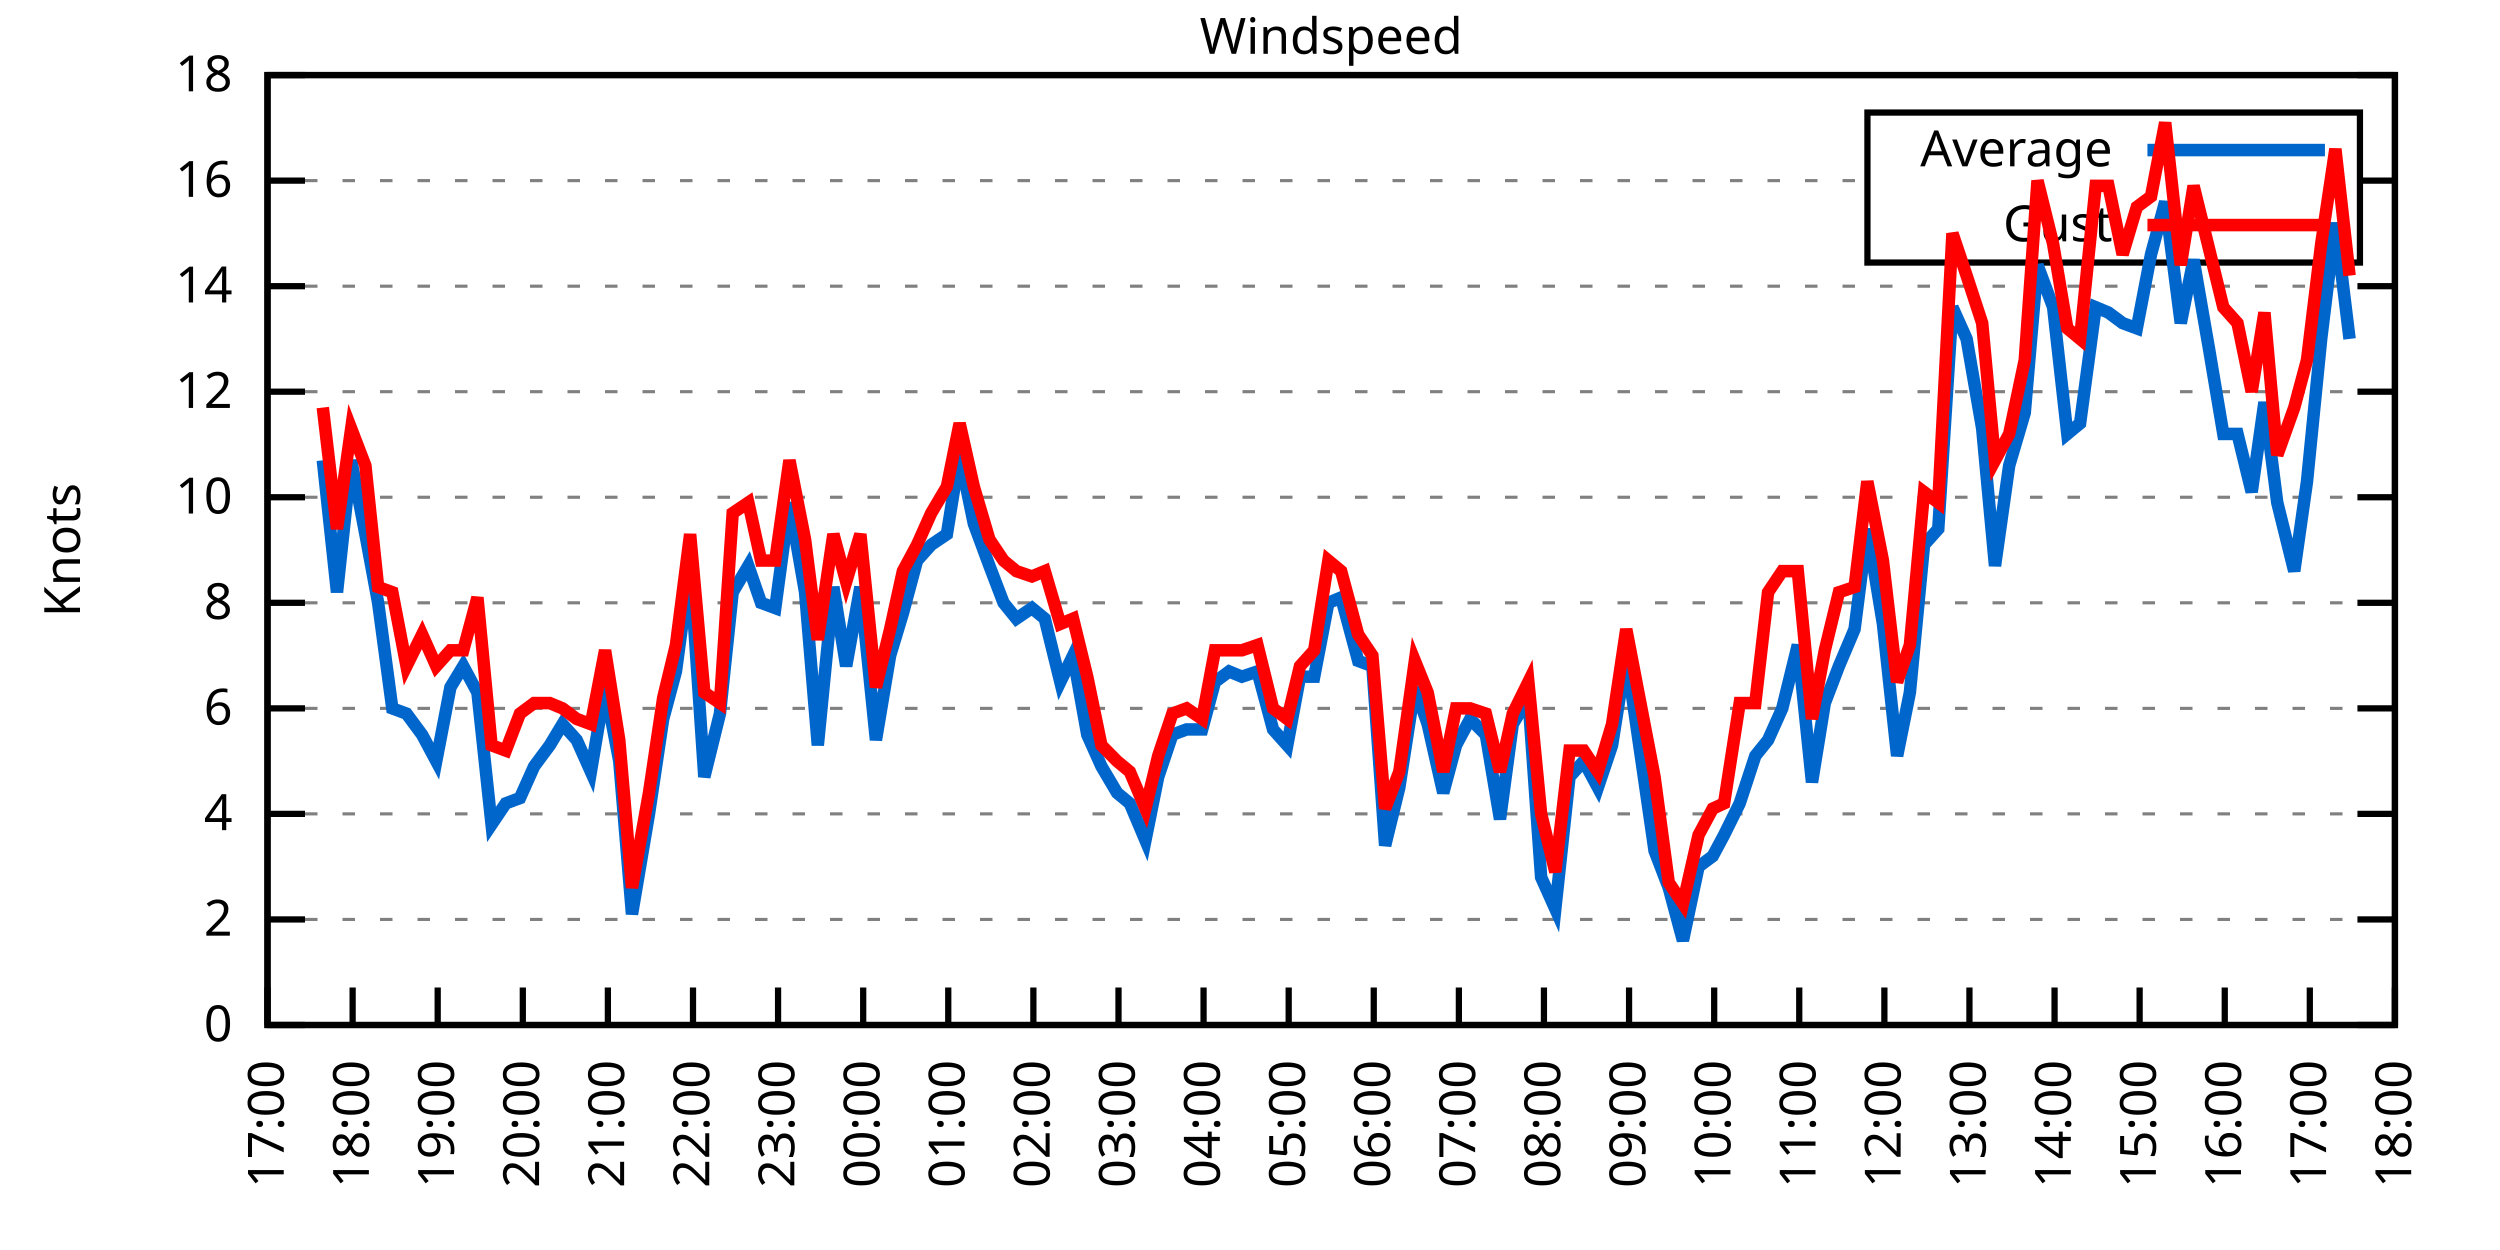
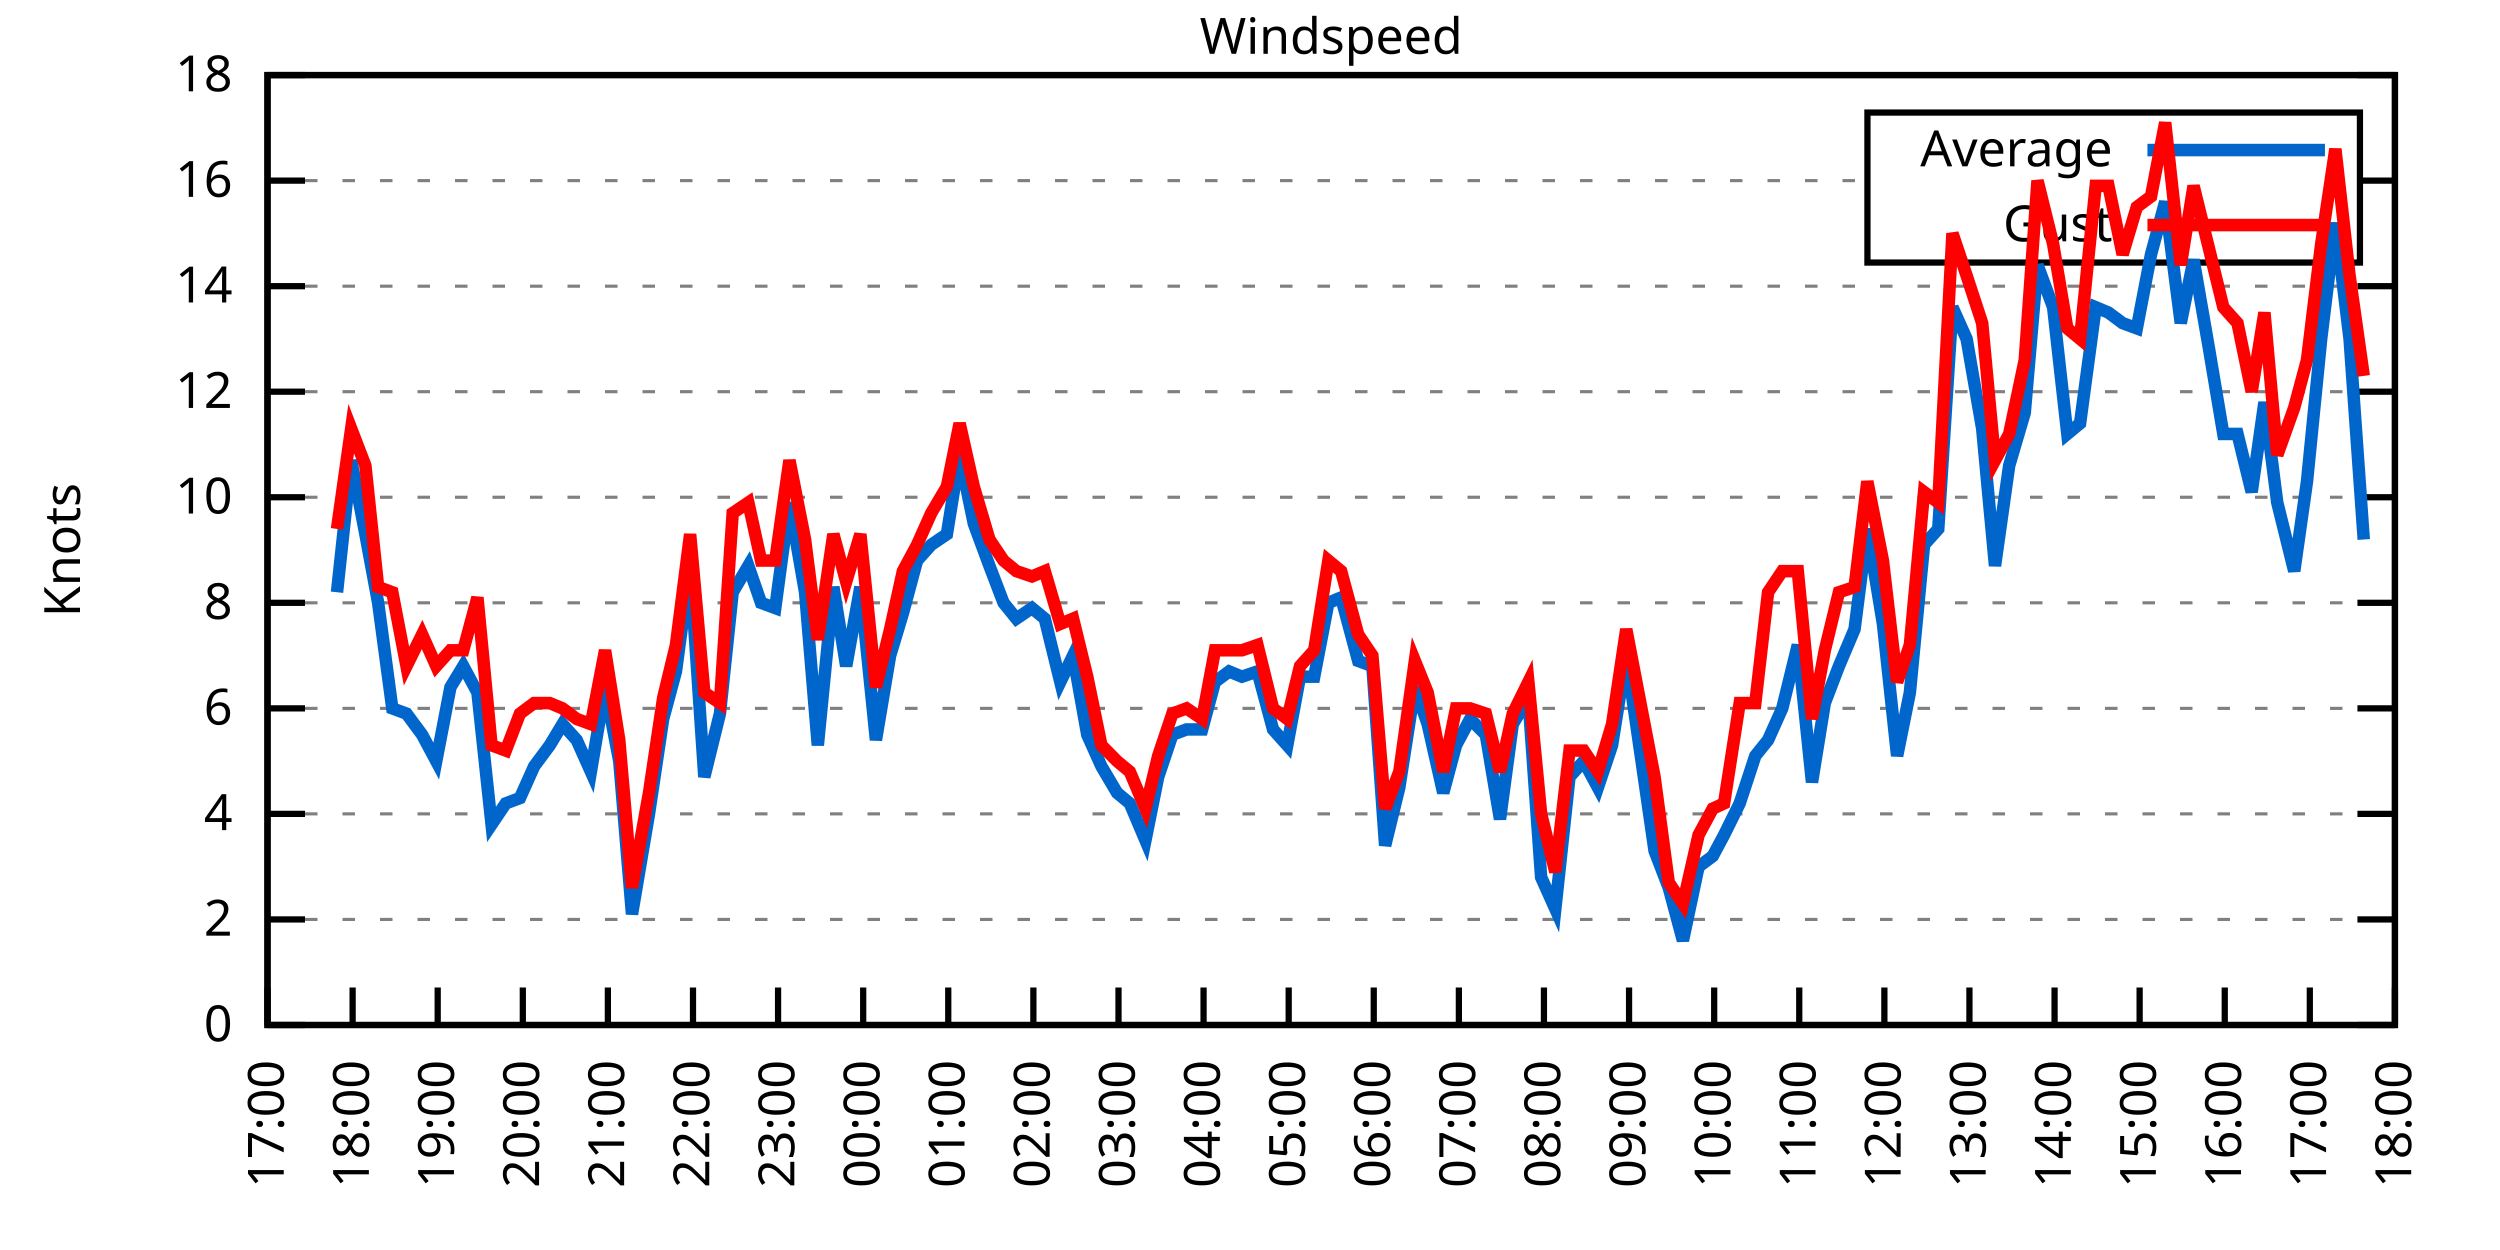
<svg xmlns="http://www.w3.org/2000/svg" xmlns:xlink="http://www.w3.org/1999/xlink" width="400" height="200" viewBox="0 0 400 200">
  <g id="gnuplot_canvas">
    <rect x="0" y="0" width="400" height="200" fill="none" />
    <defs>
      <circle id="gpDot" r="0.5" stroke-width="0.5" stroke="currentColor" />
      <path id="gpPt0" stroke-width="0.333" stroke="currentColor" d="M-1,0 h2 M0,-1 v2" />
      <path id="gpPt1" stroke-width="0.333" stroke="currentColor" d="M-1,-1 L1,1 M1,-1 L-1,1" />
      <path id="gpPt2" stroke-width="0.333" stroke="currentColor" d="M-1,0 L1,0 M0,-1 L0,1 M-1,-1 L1,1 M-1,1 L1,-1" />
      <rect id="gpPt3" stroke-width="0.333" stroke="currentColor" x="-1" y="-1" width="2" height="2" />
      <rect id="gpPt4" stroke-width="0.333" stroke="currentColor" fill="currentColor" x="-1" y="-1" width="2" height="2" />
      <circle id="gpPt5" stroke-width="0.333" stroke="currentColor" cx="0" cy="0" r="1" />
      <use xlink:href="#gpPt5" id="gpPt6" fill="currentColor" stroke="none" />
      <path id="gpPt7" stroke-width="0.333" stroke="currentColor" d="M0,-1.33 L-1.33,0.67 L1.33,0.67 z" />
      <use xlink:href="#gpPt7" id="gpPt8" fill="currentColor" stroke="none" />
      <use xlink:href="#gpPt7" id="gpPt9" stroke="currentColor" transform="rotate(180)" />
      <use xlink:href="#gpPt9" id="gpPt10" fill="currentColor" stroke="none" />
      <use xlink:href="#gpPt3" id="gpPt11" stroke="currentColor" transform="rotate(45)" />
      <use xlink:href="#gpPt11" id="gpPt12" fill="currentColor" stroke="none" />
      <path id="gpPt13" stroke-width="0.333" stroke="currentColor" d="M0,1.330 L1.265,0.411 L0.782,-1.067 L-0.782,-1.076 L-1.265,0.411 z" />
      <use xlink:href="#gpPt13" id="gpPt14" fill="currentColor" stroke="none" />
      <filter id="textbox" filterUnits="objectBoundingBox" x="0" y="0" height="1" width="1">
        <feFlood flood-color="white" flood-opacity="1" result="bgnd" />
        <feComposite in="SourceGraphic" in2="bgnd" operator="atop" />
      </filter>
      <filter id="greybox" filterUnits="objectBoundingBox" x="0" y="0" height="1" width="1">
        <feFlood flood-color="lightgrey" flood-opacity="1" result="grey" />
        <feComposite in="SourceGraphic" in2="grey" operator="atop" />
      </filter>
    </defs>
    <g fill="none" color="white" stroke="currentColor" stroke-width="1.00" stroke-linecap="butt" stroke-linejoin="miter">
</g>
    <g fill="none" color="black" stroke="currentColor" stroke-width="1.00" stroke-linecap="butt" stroke-linejoin="miter">
      <g stroke="none" shape-rendering="crispEdges">
        <polygon fill="rgb(255, 255, 255)" points="42.80,164.00 383.18,164.00 383.18,12.02 42.80,12.02 " />
      </g>
    </g>
    <g fill="none" color="black" stroke="currentColor" stroke-width="1.00" stroke-linecap="butt" stroke-linejoin="miter">
</g>
    <g fill="none" color="black" stroke="black" stroke-width="0.50" stroke-linecap="butt" stroke-linejoin="miter">
</g>
    <g fill="none" color="gray" stroke="currentColor" stroke-width="0.50" stroke-linecap="butt" stroke-linejoin="miter">
      <path stroke="gray" stroke-dasharray="2,4" class="gridline" d="M42.80,164.00 L383.19,164.00  " />
    </g>
    <g fill="none" color="gray" stroke="gray" stroke-width="1.00" stroke-linecap="butt" stroke-linejoin="miter">
</g>
    <g fill="none" color="black" stroke="currentColor" stroke-width="1.00" stroke-linecap="butt" stroke-linejoin="miter">
      <path stroke="black" d="M42.80,164.00 L48.80,164.00 M383.19,164.00 L377.19,164.00  " />
      <g transform="translate(37.20,166.60)" stroke="none" fill="black" font-family="Sans" font-size="8.00" text-anchor="end">
        <text>
          <tspan font-family="Sans"> 0</tspan>
        </text>
      </g>
    </g>
    <g fill="none" color="black" stroke="currentColor" stroke-width="1.00" stroke-linecap="butt" stroke-linejoin="miter">
</g>
    <g fill="none" color="black" stroke="black" stroke-width="0.50" stroke-linecap="butt" stroke-linejoin="miter">
</g>
    <g fill="none" color="gray" stroke="currentColor" stroke-width="0.50" stroke-linecap="butt" stroke-linejoin="miter">
      <path stroke="gray" stroke-dasharray="2,4" class="gridline" d="M42.80,147.11 L383.19,147.11  " />
    </g>
    <g fill="none" color="gray" stroke="gray" stroke-width="1.00" stroke-linecap="butt" stroke-linejoin="miter">
</g>
    <g fill="none" color="black" stroke="currentColor" stroke-width="1.00" stroke-linecap="butt" stroke-linejoin="miter">
      <path stroke="black" d="M42.80,147.11 L48.80,147.11 M383.19,147.11 L377.19,147.11  " />
      <g transform="translate(37.20,149.71)" stroke="none" fill="black" font-family="Sans" font-size="8.00" text-anchor="end">
        <text>
          <tspan font-family="Sans"> 2</tspan>
        </text>
      </g>
    </g>
    <g fill="none" color="black" stroke="currentColor" stroke-width="1.00" stroke-linecap="butt" stroke-linejoin="miter">
</g>
    <g fill="none" color="black" stroke="black" stroke-width="0.50" stroke-linecap="butt" stroke-linejoin="miter">
</g>
    <g fill="none" color="gray" stroke="currentColor" stroke-width="0.50" stroke-linecap="butt" stroke-linejoin="miter">
      <path stroke="gray" stroke-dasharray="2,4" class="gridline" d="M42.80,130.22 L383.19,130.22  " />
    </g>
    <g fill="none" color="gray" stroke="gray" stroke-width="1.00" stroke-linecap="butt" stroke-linejoin="miter">
</g>
    <g fill="none" color="black" stroke="currentColor" stroke-width="1.00" stroke-linecap="butt" stroke-linejoin="miter">
      <path stroke="black" d="M42.80,130.22 L48.80,130.22 M383.19,130.22 L377.19,130.22  " />
      <g transform="translate(37.20,132.82)" stroke="none" fill="black" font-family="Sans" font-size="8.00" text-anchor="end">
        <text>
          <tspan font-family="Sans"> 4</tspan>
        </text>
      </g>
    </g>
    <g fill="none" color="black" stroke="currentColor" stroke-width="1.00" stroke-linecap="butt" stroke-linejoin="miter">
</g>
    <g fill="none" color="black" stroke="black" stroke-width="0.50" stroke-linecap="butt" stroke-linejoin="miter">
</g>
    <g fill="none" color="gray" stroke="currentColor" stroke-width="0.50" stroke-linecap="butt" stroke-linejoin="miter">
      <path stroke="gray" stroke-dasharray="2,4" class="gridline" d="M42.80,113.34 L383.19,113.34  " />
    </g>
    <g fill="none" color="gray" stroke="gray" stroke-width="1.00" stroke-linecap="butt" stroke-linejoin="miter">
</g>
    <g fill="none" color="black" stroke="currentColor" stroke-width="1.00" stroke-linecap="butt" stroke-linejoin="miter">
      <path stroke="black" d="M42.80,113.34 L48.80,113.34 M383.19,113.34 L377.19,113.34  " />
      <g transform="translate(37.20,115.94)" stroke="none" fill="black" font-family="Sans" font-size="8.00" text-anchor="end">
        <text>
          <tspan font-family="Sans"> 6</tspan>
        </text>
      </g>
    </g>
    <g fill="none" color="black" stroke="currentColor" stroke-width="1.00" stroke-linecap="butt" stroke-linejoin="miter">
</g>
    <g fill="none" color="black" stroke="black" stroke-width="0.50" stroke-linecap="butt" stroke-linejoin="miter">
</g>
    <g fill="none" color="gray" stroke="currentColor" stroke-width="0.50" stroke-linecap="butt" stroke-linejoin="miter">
      <path stroke="gray" stroke-dasharray="2,4" class="gridline" d="M42.80,96.45 L383.19,96.45  " />
    </g>
    <g fill="none" color="gray" stroke="gray" stroke-width="1.00" stroke-linecap="butt" stroke-linejoin="miter">
</g>
    <g fill="none" color="black" stroke="currentColor" stroke-width="1.00" stroke-linecap="butt" stroke-linejoin="miter">
      <path stroke="black" d="M42.80,96.45 L48.80,96.45 M383.19,96.45 L377.19,96.45  " />
      <g transform="translate(37.20,99.05)" stroke="none" fill="black" font-family="Sans" font-size="8.00" text-anchor="end">
        <text>
          <tspan font-family="Sans"> 8</tspan>
        </text>
      </g>
    </g>
    <g fill="none" color="black" stroke="currentColor" stroke-width="1.00" stroke-linecap="butt" stroke-linejoin="miter">
</g>
    <g fill="none" color="black" stroke="black" stroke-width="0.50" stroke-linecap="butt" stroke-linejoin="miter">
</g>
    <g fill="none" color="gray" stroke="currentColor" stroke-width="0.50" stroke-linecap="butt" stroke-linejoin="miter">
      <path stroke="gray" stroke-dasharray="2,4" class="gridline" d="M42.80,79.56 L383.19,79.56  " />
    </g>
    <g fill="none" color="gray" stroke="gray" stroke-width="1.00" stroke-linecap="butt" stroke-linejoin="miter">
</g>
    <g fill="none" color="black" stroke="currentColor" stroke-width="1.00" stroke-linecap="butt" stroke-linejoin="miter">
      <path stroke="black" d="M42.80,79.56 L48.80,79.56 M383.19,79.56 L377.19,79.56  " />
      <g transform="translate(37.20,82.16)" stroke="none" fill="black" font-family="Sans" font-size="8.00" text-anchor="end">
        <text>
          <tspan font-family="Sans"> 10</tspan>
        </text>
      </g>
    </g>
    <g fill="none" color="black" stroke="currentColor" stroke-width="1.00" stroke-linecap="butt" stroke-linejoin="miter">
</g>
    <g fill="none" color="black" stroke="black" stroke-width="0.50" stroke-linecap="butt" stroke-linejoin="miter">
</g>
    <g fill="none" color="gray" stroke="currentColor" stroke-width="0.50" stroke-linecap="butt" stroke-linejoin="miter">
      <path stroke="gray" stroke-dasharray="2,4" class="gridline" d="M42.80,62.67 L383.19,62.67  " />
    </g>
    <g fill="none" color="gray" stroke="gray" stroke-width="1.00" stroke-linecap="butt" stroke-linejoin="miter">
</g>
    <g fill="none" color="black" stroke="currentColor" stroke-width="1.00" stroke-linecap="butt" stroke-linejoin="miter">
      <path stroke="black" d="M42.80,62.67 L48.80,62.67 M383.19,62.67 L377.19,62.67  " />
      <g transform="translate(37.20,65.27)" stroke="none" fill="black" font-family="Sans" font-size="8.00" text-anchor="end">
        <text>
          <tspan font-family="Sans"> 12</tspan>
        </text>
      </g>
    </g>
    <g fill="none" color="black" stroke="currentColor" stroke-width="1.00" stroke-linecap="butt" stroke-linejoin="miter">
</g>
    <g fill="none" color="black" stroke="black" stroke-width="0.50" stroke-linecap="butt" stroke-linejoin="miter">
</g>
    <g fill="none" color="gray" stroke="currentColor" stroke-width="0.50" stroke-linecap="butt" stroke-linejoin="miter">
      <path stroke="gray" stroke-dasharray="2,4" class="gridline" d="M42.80,45.79 L383.19,45.79  " />
    </g>
    <g fill="none" color="gray" stroke="gray" stroke-width="1.00" stroke-linecap="butt" stroke-linejoin="miter">
</g>
    <g fill="none" color="black" stroke="currentColor" stroke-width="1.00" stroke-linecap="butt" stroke-linejoin="miter">
      <path stroke="black" d="M42.80,45.79 L48.80,45.79 M383.19,45.79 L377.19,45.79  " />
      <g transform="translate(37.20,48.39)" stroke="none" fill="black" font-family="Sans" font-size="8.00" text-anchor="end">
        <text>
          <tspan font-family="Sans"> 14</tspan>
        </text>
      </g>
    </g>
    <g fill="none" color="black" stroke="currentColor" stroke-width="1.00" stroke-linecap="butt" stroke-linejoin="miter">
</g>
    <g fill="none" color="black" stroke="black" stroke-width="0.50" stroke-linecap="butt" stroke-linejoin="miter">
</g>
    <g fill="none" color="gray" stroke="currentColor" stroke-width="0.50" stroke-linecap="butt" stroke-linejoin="miter">
      <path stroke="gray" stroke-dasharray="2,4" class="gridline" d="M42.80,28.90 L298.79,28.90 M377.59,28.90 L383.19,28.90  " />
    </g>
    <g fill="none" color="gray" stroke="gray" stroke-width="1.00" stroke-linecap="butt" stroke-linejoin="miter">
</g>
    <g fill="none" color="black" stroke="currentColor" stroke-width="1.00" stroke-linecap="butt" stroke-linejoin="miter">
      <path stroke="black" d="M42.80,28.90 L48.80,28.90 M383.19,28.90 L377.19,28.90  " />
      <g transform="translate(37.20,31.50)" stroke="none" fill="black" font-family="Sans" font-size="8.00" text-anchor="end">
        <text>
          <tspan font-family="Sans"> 16</tspan>
        </text>
      </g>
    </g>
    <g fill="none" color="black" stroke="currentColor" stroke-width="1.00" stroke-linecap="butt" stroke-linejoin="miter">
</g>
    <g fill="none" color="black" stroke="black" stroke-width="0.50" stroke-linecap="butt" stroke-linejoin="miter">
</g>
    <g fill="none" color="gray" stroke="currentColor" stroke-width="0.50" stroke-linecap="butt" stroke-linejoin="miter">
      <path stroke="gray" stroke-dasharray="2,4" class="gridline" d="M42.80,12.01 L383.19,12.01  " />
    </g>
    <g fill="none" color="gray" stroke="gray" stroke-width="1.00" stroke-linecap="butt" stroke-linejoin="miter">
</g>
    <g fill="none" color="black" stroke="currentColor" stroke-width="1.00" stroke-linecap="butt" stroke-linejoin="miter">
      <path stroke="black" d="M42.80,12.01 L48.80,12.01 M383.19,12.01 L377.19,12.01  " />
      <g transform="translate(37.20,14.61)" stroke="none" fill="black" font-family="Sans" font-size="8.00" text-anchor="end">
        <text>
          <tspan font-family="Sans"> 18</tspan>
        </text>
      </g>
    </g>
    <g fill="none" color="black" stroke="currentColor" stroke-width="1.00" stroke-linecap="butt" stroke-linejoin="miter">
      <path stroke="black" d="M42.80,164.00 L42.80,158.00  " />
      <g transform="translate(45.40,169.60) rotate(270.00)" stroke="none" fill="black" font-family="Sans" font-size="8.00" text-anchor="end">
        <text>
          <tspan font-family="Sans">17:00</tspan>
        </text>
      </g>
    </g>
    <g fill="none" color="black" stroke="currentColor" stroke-width="1.00" stroke-linecap="butt" stroke-linejoin="miter">
      <path stroke="black" d="M56.42,164.00 L56.42,158.00  " />
      <g transform="translate(59.02,169.60) rotate(270.00)" stroke="none" fill="black" font-family="Sans" font-size="8.00" text-anchor="end">
        <text>
          <tspan font-family="Sans">18:00</tspan>
        </text>
      </g>
    </g>
    <g fill="none" color="black" stroke="currentColor" stroke-width="1.00" stroke-linecap="butt" stroke-linejoin="miter">
      <path stroke="black" d="M70.03,164.00 L70.03,158.00  " />
      <g transform="translate(72.63,169.60) rotate(270.00)" stroke="none" fill="black" font-family="Sans" font-size="8.00" text-anchor="end">
        <text>
          <tspan font-family="Sans">19:00</tspan>
        </text>
      </g>
    </g>
    <g fill="none" color="black" stroke="currentColor" stroke-width="1.00" stroke-linecap="butt" stroke-linejoin="miter">
      <path stroke="black" d="M83.65,164.00 L83.65,158.00  " />
      <g transform="translate(86.25,169.60) rotate(270.00)" stroke="none" fill="black" font-family="Sans" font-size="8.00" text-anchor="end">
        <text>
          <tspan font-family="Sans">20:00</tspan>
        </text>
      </g>
    </g>
    <g fill="none" color="black" stroke="currentColor" stroke-width="1.00" stroke-linecap="butt" stroke-linejoin="miter">
      <path stroke="black" d="M97.26,164.00 L97.26,158.00  " />
      <g transform="translate(99.86,169.60) rotate(270.00)" stroke="none" fill="black" font-family="Sans" font-size="8.00" text-anchor="end">
        <text>
          <tspan font-family="Sans">21:00</tspan>
        </text>
      </g>
    </g>
    <g fill="none" color="black" stroke="currentColor" stroke-width="1.00" stroke-linecap="butt" stroke-linejoin="miter">
      <path stroke="black" d="M110.88,164.00 L110.88,158.00  " />
      <g transform="translate(113.48,169.60) rotate(270.00)" stroke="none" fill="black" font-family="Sans" font-size="8.00" text-anchor="end">
        <text>
          <tspan font-family="Sans">22:00</tspan>
        </text>
      </g>
    </g>
    <g fill="none" color="black" stroke="currentColor" stroke-width="1.00" stroke-linecap="butt" stroke-linejoin="miter">
      <path stroke="black" d="M124.49,164.00 L124.49,158.00  " />
      <g transform="translate(127.09,169.60) rotate(270.00)" stroke="none" fill="black" font-family="Sans" font-size="8.00" text-anchor="end">
        <text>
          <tspan font-family="Sans">23:00</tspan>
        </text>
      </g>
    </g>
    <g fill="none" color="black" stroke="currentColor" stroke-width="1.00" stroke-linecap="butt" stroke-linejoin="miter">
      <path stroke="black" d="M138.11,164.00 L138.11,158.00  " />
      <g transform="translate(140.71,169.60) rotate(270.00)" stroke="none" fill="black" font-family="Sans" font-size="8.00" text-anchor="end">
        <text>
          <tspan font-family="Sans">00:00</tspan>
        </text>
      </g>
    </g>
    <g fill="none" color="black" stroke="currentColor" stroke-width="1.00" stroke-linecap="butt" stroke-linejoin="miter">
      <path stroke="black" d="M151.72,164.00 L151.72,158.00  " />
      <g transform="translate(154.32,169.60) rotate(270.00)" stroke="none" fill="black" font-family="Sans" font-size="8.00" text-anchor="end">
        <text>
          <tspan font-family="Sans">01:00</tspan>
        </text>
      </g>
    </g>
    <g fill="none" color="black" stroke="currentColor" stroke-width="1.00" stroke-linecap="butt" stroke-linejoin="miter">
      <path stroke="black" d="M165.34,164.00 L165.34,158.00  " />
      <g transform="translate(167.94,169.60) rotate(270.00)" stroke="none" fill="black" font-family="Sans" font-size="8.00" text-anchor="end">
        <text>
          <tspan font-family="Sans">02:00</tspan>
        </text>
      </g>
    </g>
    <g fill="none" color="black" stroke="currentColor" stroke-width="1.00" stroke-linecap="butt" stroke-linejoin="miter">
      <path stroke="black" d="M178.96,164.00 L178.96,158.00  " />
      <g transform="translate(181.56,169.60) rotate(270.00)" stroke="none" fill="black" font-family="Sans" font-size="8.00" text-anchor="end">
        <text>
          <tspan font-family="Sans">03:00</tspan>
        </text>
      </g>
    </g>
    <g fill="none" color="black" stroke="currentColor" stroke-width="1.00" stroke-linecap="butt" stroke-linejoin="miter">
      <path stroke="black" d="M192.57,164.00 L192.57,158.00  " />
      <g transform="translate(195.17,169.60) rotate(270.00)" stroke="none" fill="black" font-family="Sans" font-size="8.00" text-anchor="end">
        <text>
          <tspan font-family="Sans">04:00</tspan>
        </text>
      </g>
    </g>
    <g fill="none" color="black" stroke="currentColor" stroke-width="1.00" stroke-linecap="butt" stroke-linejoin="miter">
      <path stroke="black" d="M206.19,164.00 L206.19,158.00  " />
      <g transform="translate(208.79,169.60) rotate(270.00)" stroke="none" fill="black" font-family="Sans" font-size="8.00" text-anchor="end">
        <text>
          <tspan font-family="Sans">05:00</tspan>
        </text>
      </g>
    </g>
    <g fill="none" color="black" stroke="currentColor" stroke-width="1.00" stroke-linecap="butt" stroke-linejoin="miter">
      <path stroke="black" d="M219.80,164.00 L219.80,158.00  " />
      <g transform="translate(222.40,169.60) rotate(270.00)" stroke="none" fill="black" font-family="Sans" font-size="8.00" text-anchor="end">
        <text>
          <tspan font-family="Sans">06:00</tspan>
        </text>
      </g>
    </g>
    <g fill="none" color="black" stroke="currentColor" stroke-width="1.00" stroke-linecap="butt" stroke-linejoin="miter">
      <path stroke="black" d="M233.42,164.00 L233.42,158.00  " />
      <g transform="translate(236.02,169.60) rotate(270.00)" stroke="none" fill="black" font-family="Sans" font-size="8.00" text-anchor="end">
        <text>
          <tspan font-family="Sans">07:00</tspan>
        </text>
      </g>
    </g>
    <g fill="none" color="black" stroke="currentColor" stroke-width="1.00" stroke-linecap="butt" stroke-linejoin="miter">
      <path stroke="black" d="M247.03,164.00 L247.03,158.00  " />
      <g transform="translate(249.63,169.60) rotate(270.00)" stroke="none" fill="black" font-family="Sans" font-size="8.00" text-anchor="end">
        <text>
          <tspan font-family="Sans">08:00</tspan>
        </text>
      </g>
    </g>
    <g fill="none" color="black" stroke="currentColor" stroke-width="1.00" stroke-linecap="butt" stroke-linejoin="miter">
      <path stroke="black" d="M260.65,164.00 L260.65,158.00  " />
      <g transform="translate(263.25,169.60) rotate(270.00)" stroke="none" fill="black" font-family="Sans" font-size="8.00" text-anchor="end">
        <text>
          <tspan font-family="Sans">09:00</tspan>
        </text>
      </g>
    </g>
    <g fill="none" color="black" stroke="currentColor" stroke-width="1.00" stroke-linecap="butt" stroke-linejoin="miter">
      <path stroke="black" d="M274.27,164.00 L274.27,158.00  " />
      <g transform="translate(276.87,169.60) rotate(270.00)" stroke="none" fill="black" font-family="Sans" font-size="8.00" text-anchor="end">
        <text>
          <tspan font-family="Sans">10:00</tspan>
        </text>
      </g>
    </g>
    <g fill="none" color="black" stroke="currentColor" stroke-width="1.00" stroke-linecap="butt" stroke-linejoin="miter">
      <path stroke="black" d="M287.88,164.00 L287.88,158.00  " />
      <g transform="translate(290.48,169.60) rotate(270.00)" stroke="none" fill="black" font-family="Sans" font-size="8.00" text-anchor="end">
        <text>
          <tspan font-family="Sans">11:00</tspan>
        </text>
      </g>
    </g>
    <g fill="none" color="black" stroke="currentColor" stroke-width="1.00" stroke-linecap="butt" stroke-linejoin="miter">
      <path stroke="black" d="M301.50,164.00 L301.50,158.00  " />
      <g transform="translate(304.10,169.60) rotate(270.00)" stroke="none" fill="black" font-family="Sans" font-size="8.00" text-anchor="end">
        <text>
          <tspan font-family="Sans">12:00</tspan>
        </text>
      </g>
    </g>
    <g fill="none" color="black" stroke="currentColor" stroke-width="1.00" stroke-linecap="butt" stroke-linejoin="miter">
      <path stroke="black" d="M315.11,164.00 L315.11,158.00  " />
      <g transform="translate(317.71,169.60) rotate(270.00)" stroke="none" fill="black" font-family="Sans" font-size="8.00" text-anchor="end">
        <text>
          <tspan font-family="Sans">13:00</tspan>
        </text>
      </g>
    </g>
    <g fill="none" color="black" stroke="currentColor" stroke-width="1.00" stroke-linecap="butt" stroke-linejoin="miter">
      <path stroke="black" d="M328.73,164.00 L328.73,158.00  " />
      <g transform="translate(331.33,169.60) rotate(270.00)" stroke="none" fill="black" font-family="Sans" font-size="8.00" text-anchor="end">
        <text>
          <tspan font-family="Sans">14:00</tspan>
        </text>
      </g>
    </g>
    <g fill="none" color="black" stroke="currentColor" stroke-width="1.00" stroke-linecap="butt" stroke-linejoin="miter">
      <path stroke="black" d="M342.34,164.00 L342.34,158.00  " />
      <g transform="translate(344.94,169.60) rotate(270.00)" stroke="none" fill="black" font-family="Sans" font-size="8.00" text-anchor="end">
        <text>
          <tspan font-family="Sans">15:00</tspan>
        </text>
      </g>
    </g>
    <g fill="none" color="black" stroke="currentColor" stroke-width="1.00" stroke-linecap="butt" stroke-linejoin="miter">
      <path stroke="black" d="M355.96,164.00 L355.96,158.00  " />
      <g transform="translate(358.56,169.60) rotate(270.00)" stroke="none" fill="black" font-family="Sans" font-size="8.00" text-anchor="end">
        <text>
          <tspan font-family="Sans">16:00</tspan>
        </text>
      </g>
    </g>
    <g fill="none" color="black" stroke="currentColor" stroke-width="1.00" stroke-linecap="butt" stroke-linejoin="miter">
      <path stroke="black" d="M369.57,164.00 L369.57,158.00  " />
      <g transform="translate(372.17,169.60) rotate(270.00)" stroke="none" fill="black" font-family="Sans" font-size="8.00" text-anchor="end">
        <text>
          <tspan font-family="Sans">17:00</tspan>
        </text>
      </g>
    </g>
    <g fill="none" color="black" stroke="currentColor" stroke-width="1.00" stroke-linecap="butt" stroke-linejoin="miter">
      <path stroke="black" d="M383.19,164.00 L383.19,158.00  " />
      <g transform="translate(385.79,169.60) rotate(270.00)" stroke="none" fill="black" font-family="Sans" font-size="8.00" text-anchor="end">
        <text>
          <tspan font-family="Sans">18:00</tspan>
        </text>
      </g>
    </g>
    <g fill="none" color="black" stroke="currentColor" stroke-width="1.00" stroke-linecap="butt" stroke-linejoin="miter">
</g>
    <g fill="none" color="black" stroke="currentColor" stroke-width="1.00" stroke-linecap="butt" stroke-linejoin="miter">
      <path stroke="black" d="M42.80,12.01 L42.80,164.00 L383.19,164.00 L383.19,12.01 L42.80,12.01 Z  " />
    </g>
    <g fill="none" color="black" stroke="currentColor" stroke-width="1.00" stroke-linecap="butt" stroke-linejoin="miter">
</g>
    <g fill="none" color="black" stroke="currentColor" stroke-width="1.00" stroke-linecap="butt" stroke-linejoin="miter">
      <path stroke="black" d="M298.79,42.01 L298.79,18.01 L377.59,18.01 L377.59,42.01 L298.79,42.01 Z  " />
    </g>
    <g id="Windspeed_plot_1">
      <g fill="none" color="white" stroke="black" stroke-width="2.00" stroke-linecap="butt" stroke-linejoin="miter">
</g>
      <g fill="none" color="black" stroke="currentColor" stroke-width="2.00" stroke-linecap="butt" stroke-linejoin="miter">
        <g transform="translate(337.99,26.61)" stroke="none" fill="black" font-family="Sans" font-size="8.00" text-anchor="end">
          <text>
            <tspan font-family="Sans">Average</tspan>
          </text>
        </g>
      </g>
      <g fill="none" color="black" stroke="currentColor" stroke-width="2.00" stroke-linecap="butt" stroke-linejoin="miter">
-         <path stroke="rgb(  0, 102, 204)" d="M343.59,24.01 L371.99,24.01 M51.65,73.65 L53.92,94.76 L56.19,73.65 L58.46,85.47 L60.50,96.45 L62.77,113.34   L65.04,114.18 L67.54,117.56 L69.80,121.78 L72.07,109.96 L74.12,106.58 L76.39,110.80 L78.65,131.91 L80.92,128.54   L83.19,127.69 L85.46,122.62 L87.96,119.25 L90.00,115.87 L92.27,118.40 L94.54,123.47 L96.81,109.96 L99.08,121.78   L101.12,146.27 L103.84,130.22 L106.11,115.03 L108.15,107.43 L110.42,90.54 L112.69,124.31 L115.19,114.18 L117.23,94.76   L119.73,90.54 L121.77,96.45 L124.04,97.29 L126.31,80.41 L128.81,94.76 L130.85,119.25 L133.34,93.92 L135.39,106.58   L137.66,93.92 L140.15,118.40 L142.42,104.89 L144.46,98.14 L146.73,89.69 L149.00,87.16 L151.50,85.47 L153.54,72.81   L155.81,83.78 L158.31,90.54 L160.57,96.45 L162.62,98.98 L165.11,97.29 L167.16,98.98 L169.65,109.11 L171.69,104.89   L173.96,117.56 L176.23,122.62 L178.73,126.85 L180.77,128.54 L183.27,134.45 L185.31,124.31 L187.58,117.56 L189.85,116.71   L192.34,116.71 L194.39,109.11 L196.66,107.43 L198.70,108.27 L201.19,107.43 L203.69,116.71 L205.96,119.25 L208.00,108.27   L210.27,108.27 L212.54,96.45 L214.58,95.60 L217.31,105.74 L219.58,106.58 L221.62,135.29 L223.89,126.00 L226.38,109.96   L228.43,115.87 L230.92,126.85 L232.96,119.25 L235.23,115.03 L237.73,117.56 L240.00,131.07 L242.04,115.87 L244.54,111.65   L246.58,140.36 L248.85,145.42 L251.12,124.31 L253.39,121.78 L255.66,126.00 L257.93,119.25 L260.20,104.89 L264.73,136.14   L267.00,142.05 L269.27,150.49 L271.77,138.67 L274.04,136.98 L275.85,133.60 L278.35,128.54 L280.85,120.94 L282.89,118.40   L285.16,113.34 L287.65,103.20 L289.92,125.16 L291.97,112.49 L294.23,106.58 L296.73,100.67 L298.77,84.63 L301.27,99.83   L303.54,120.94 L305.58,110.80 L307.85,87.16 L310.12,84.63 L312.39,49.16 L314.66,54.23 L317.15,68.58 L319.20,90.54   L321.47,74.49 L323.96,66.05 L326.00,42.41 L328.50,49.16 L330.77,69.43 L332.81,67.74 L335.31,49.16 L337.35,50.01   L339.62,51.70 L341.89,52.54 L344.16,40.72 L346.43,32.28 L348.92,51.70 L350.97,41.56 L353.46,55.92 L355.73,69.43   L358.00,69.43 L360.27,78.72 L362.31,64.36 L364.36,80.41 L367.08,91.38 L369.12,77.03 L371.39,54.23 L373.66,35.65   L375.93,54.23  " />
+         <path stroke="rgb(  0, 102, 204)" d="M343.59,24.01 L371.99,24.01 M53.92,94.76 L56.19,73.65 L58.46,85.47 L60.50,96.45 L62.77,113.34 L65.04,114.18   L67.54,117.56 L69.80,121.78 L72.07,109.96 L74.12,106.58 L76.39,110.80 L78.65,131.91 L80.92,128.54 L83.19,127.69   L85.46,122.62 L87.96,119.25 L90.00,115.87 L92.27,118.40 L94.54,123.47 L96.81,109.96 L99.08,121.78 L101.12,146.27   L103.84,130.22 L106.11,115.03 L108.15,107.43 L110.42,90.54 L112.69,124.31 L115.19,114.18 L117.23,94.76 L119.73,90.54   L121.77,96.45 L124.04,97.29 L126.31,80.41 L128.81,94.76 L130.85,119.25 L133.34,93.92 L135.39,106.58 L137.66,93.92   L140.15,118.40 L142.42,104.89 L144.46,98.14 L146.73,89.69 L149.00,87.16 L151.50,85.47 L153.54,72.81 L155.81,83.78   L158.31,90.54 L160.57,96.45 L162.62,98.98 L165.11,97.29 L167.16,98.98 L169.65,109.11 L171.69,104.89 L173.96,117.56   L176.23,122.62 L178.73,126.85 L180.77,128.54 L183.27,134.45 L185.31,124.31 L187.58,117.56 L189.85,116.71 L192.34,116.71   L194.39,109.11 L196.66,107.43 L198.70,108.27 L201.19,107.43 L203.69,116.71 L205.96,119.25 L208.00,108.27 L210.27,108.27   L212.54,96.45 L214.58,95.60 L217.31,105.74 L219.58,106.58 L221.62,135.29 L223.89,126.00 L226.38,109.96 L228.43,115.87   L230.92,126.85 L232.96,119.25 L235.23,115.03 L237.73,117.56 L240.00,131.07 L242.04,115.87 L244.54,111.65 L246.58,140.36   L248.85,145.42 L251.12,124.31 L253.39,121.78 L255.66,126.00 L257.93,119.25 L260.20,104.89 L264.73,136.14 L267.00,142.05   L269.27,150.49 L271.77,138.67 L274.04,136.98 L275.85,133.60 L278.35,128.54 L280.85,120.94 L282.89,118.40 L285.16,113.34   L287.65,103.20 L289.92,125.16 L291.97,112.49 L294.23,106.58 L296.73,100.67 L298.77,84.63 L301.27,99.83 L303.54,120.94   L305.58,110.80 L307.85,87.16 L310.12,84.63 L312.39,49.16 L314.66,54.23 L317.15,68.58 L319.20,90.54 L321.47,74.49   L323.96,66.05 L326.00,42.41 L328.50,49.16 L330.77,69.43 L332.81,67.74 L335.31,49.16 L337.35,50.01 L339.62,51.70   L341.89,52.54 L344.16,40.72 L346.43,32.28 L348.92,51.70 L350.97,41.56 L353.46,55.92 L355.73,69.43 L358.00,69.43   L360.27,78.72 L362.31,64.36 L364.36,80.41 L367.08,91.38 L369.12,77.03 L371.39,54.23 L373.66,35.65 L375.93,54.23   L378.20,86.32  " />
      </g>
    </g>
    <g id="Windspeed_plot_2">
      <g fill="none" color="black" stroke="currentColor" stroke-width="2.00" stroke-linecap="butt" stroke-linejoin="miter">
        <g transform="translate(337.99,38.61)" stroke="none" fill="black" font-family="Sans" font-size="8.00" text-anchor="end">
          <text>
            <tspan font-family="Sans">Gust</tspan>
          </text>
        </g>
      </g>
      <g fill="none" color="black" stroke="currentColor" stroke-width="2.00" stroke-linecap="butt" stroke-linejoin="miter">
-         <path stroke="rgb(255,   0,   0)" d="M343.59,36.01 L371.99,36.01 M51.65,65.21 L53.92,84.63 L56.19,68.58 L58.46,74.49 L60.50,93.92 L62.77,94.76   L65.04,106.58 L67.54,101.52 L69.80,106.58 L72.07,104.05 L74.12,104.05 L76.39,95.60 L78.65,119.25 L80.92,120.09   L83.19,114.18 L85.46,112.49 L87.96,112.49 L90.00,113.34 L92.27,115.03 L94.54,115.87 L96.81,104.05 L99.08,118.40   L101.12,142.05 L103.84,126.85 L106.11,111.65 L108.15,103.20 L110.42,85.47 L112.69,110.80 L115.19,112.49 L117.23,82.09   L119.73,80.41 L121.77,89.69 L124.04,89.69 L126.31,73.65 L128.81,86.32 L130.85,102.36 L133.34,85.47 L135.39,93.07   L137.66,85.47 L140.15,109.96 L142.42,100.67 L144.46,91.38 L146.73,87.16 L149.00,82.09 L151.50,77.87 L153.54,67.74   L155.81,77.87 L158.31,86.32 L160.57,89.69 L162.62,91.38 L165.11,92.23 L167.16,91.38 L169.65,99.83 L171.69,98.98   L173.96,108.27 L176.23,119.25 L178.73,121.78 L180.77,123.47 L183.27,129.38 L185.31,120.94 L187.58,114.18 L189.85,113.34   L192.34,115.03 L194.39,104.05 L196.66,104.05 L198.70,104.05 L201.19,103.20 L203.69,113.34 L205.96,115.03 L208.00,106.58   L210.27,104.05 L212.54,89.69 L214.58,91.38 L217.31,101.52 L219.58,104.89 L221.62,129.38 L223.89,123.47 L226.38,105.74   L228.43,110.80 L230.92,123.47 L232.96,113.34 L235.23,113.34 L237.73,114.18 L240.00,123.47 L242.04,114.18 L244.54,109.11   L246.58,130.22 L248.85,139.51 L251.12,120.09 L253.39,120.09 L255.66,123.47 L257.93,115.87 L260.20,100.67 L264.73,124.31   L267.00,141.20 L269.27,144.58 L271.77,133.60 L274.04,129.38 L275.85,128.54 L278.35,112.49 L280.85,112.49 L282.89,94.76   L285.16,91.38 L287.65,91.38 L289.92,115.03 L291.97,104.05 L294.23,94.76 L296.73,93.92 L298.77,77.03 L301.27,89.69   L303.54,109.11 L305.58,103.20 L307.85,78.72 L310.12,80.41 L312.39,37.34 L314.66,44.10 L317.15,51.70 L319.20,73.65   L321.47,69.43 L323.96,57.61 L326.00,28.90 L328.50,39.03 L330.77,52.54 L332.81,54.23 L335.31,29.74 L337.35,29.74   L339.62,40.72 L341.89,33.12 L344.16,31.43 L346.43,19.61 L348.92,42.41 L350.97,29.74 L353.46,39.87 L355.73,49.16   L358.00,51.70 L360.27,62.67 L362.31,50.01 L364.36,72.81 L367.08,65.21 L369.12,57.61 L371.39,39.03 L373.66,23.83   L375.93,44.10  " />
+         <path stroke="rgb(255,   0,   0)" d="M343.59,36.01 L371.99,36.01 M53.92,84.63 L56.19,68.58 L58.46,74.49 L60.50,93.92 L62.77,94.76 L65.04,106.58   L67.54,101.52 L69.80,106.58 L72.07,104.05 L74.12,104.05 L76.39,95.60 L78.65,119.25 L80.92,120.09 L83.19,114.18   L85.46,112.49 L87.96,112.49 L90.00,113.34 L92.27,115.03 L94.54,115.87 L96.81,104.05 L99.08,118.40 L101.12,142.05   L103.84,126.85 L106.11,111.65 L108.15,103.20 L110.42,85.47 L112.69,110.80 L115.19,112.49 L117.23,82.09 L119.73,80.41   L121.77,89.69 L124.04,89.69 L126.31,73.65 L128.81,86.32 L130.85,102.36 L133.34,85.47 L135.39,93.07 L137.66,85.47   L140.15,109.96 L142.42,100.67 L144.46,91.38 L146.73,87.16 L149.00,82.09 L151.50,77.87 L153.54,67.74 L155.81,77.87   L158.31,86.32 L160.57,89.69 L162.62,91.38 L165.11,92.23 L167.16,91.38 L169.65,99.83 L171.69,98.98 L173.96,108.27   L176.23,119.25 L178.73,121.78 L180.77,123.47 L183.27,129.38 L185.31,120.94 L187.58,114.18 L189.85,113.34 L192.34,115.03   L194.39,104.05 L196.66,104.05 L198.70,104.05 L201.19,103.20 L203.69,113.34 L205.96,115.03 L208.00,106.58 L210.27,104.05   L212.54,89.69 L214.58,91.38 L217.31,101.52 L219.58,104.89 L221.62,129.38 L223.89,123.47 L226.38,105.74 L228.43,110.80   L230.92,123.47 L232.96,113.34 L235.23,113.34 L237.73,114.18 L240.00,123.47 L242.04,114.18 L244.54,109.11 L246.58,130.22   L248.85,139.51 L251.12,120.09 L253.39,120.09 L255.66,123.47 L257.93,115.87 L260.20,100.67 L264.73,124.31 L267.00,141.20   L269.27,144.58 L271.77,133.60 L274.04,129.38 L275.85,128.54 L278.35,112.49 L280.85,112.49 L282.89,94.76 L285.16,91.38   L287.65,91.38 L289.92,115.03 L291.97,104.05 L294.23,94.76 L296.73,93.92 L298.77,77.03 L301.27,89.69 L303.54,109.11   L305.58,103.20 L307.85,78.72 L310.12,80.41 L312.39,37.34 L314.66,44.10 L317.15,51.70 L319.20,73.65 L321.47,69.43   L323.96,57.61 L326.00,28.90 L328.50,39.03 L330.77,52.54 L332.81,54.23 L335.31,29.74 L337.35,29.74 L339.62,40.72   L341.89,33.12 L344.16,31.43 L346.43,19.61 L348.92,42.41 L350.97,29.74 L353.46,39.87 L355.73,49.16 L358.00,51.70   L360.27,62.67 L362.31,50.01 L364.36,72.81 L367.08,65.21 L369.12,57.61 L371.39,39.03 L373.66,23.83 L375.93,44.10   L378.20,60.14  " />
      </g>
    </g>
    <g fill="none" color="black" stroke="currentColor" stroke-width="2.00" stroke-linecap="butt" stroke-linejoin="miter">
</g>
    <g fill="none" color="black" stroke="black" stroke-width="1.00" stroke-linecap="butt" stroke-linejoin="miter">
</g>
    <g fill="none" color="black" stroke="currentColor" stroke-width="1.00" stroke-linecap="butt" stroke-linejoin="miter">
      <path stroke="black" d="M42.80,12.01 L42.80,164.00 L383.19,164.00 L383.19,12.01 L42.80,12.01 Z  " />
      <g transform="translate(12.80,88.01) rotate(270.00)" stroke="none" fill="black" font-family="Sans" font-size="8.00" text-anchor="middle">
        <text>
          <tspan font-family="Sans">Knots</tspan>
        </text>
      </g>
    </g>
    <g fill="none" color="black" stroke="currentColor" stroke-width="1.00" stroke-linecap="butt" stroke-linejoin="miter">
</g>
    <g fill="none" color="black" stroke="currentColor" stroke-width="1.00" stroke-linecap="butt" stroke-linejoin="miter">
      <g transform="translate(212.99,8.61)" stroke="none" fill="black" font-family="Sans" font-size="8.00" text-anchor="middle">
        <text>
          <tspan font-family="Sans">Windspeed</tspan>
        </text>
      </g>
    </g>
    <g fill="none" color="black" stroke="currentColor" stroke-width="1.00" stroke-linecap="butt" stroke-linejoin="miter">
</g>
  </g>
</svg>
